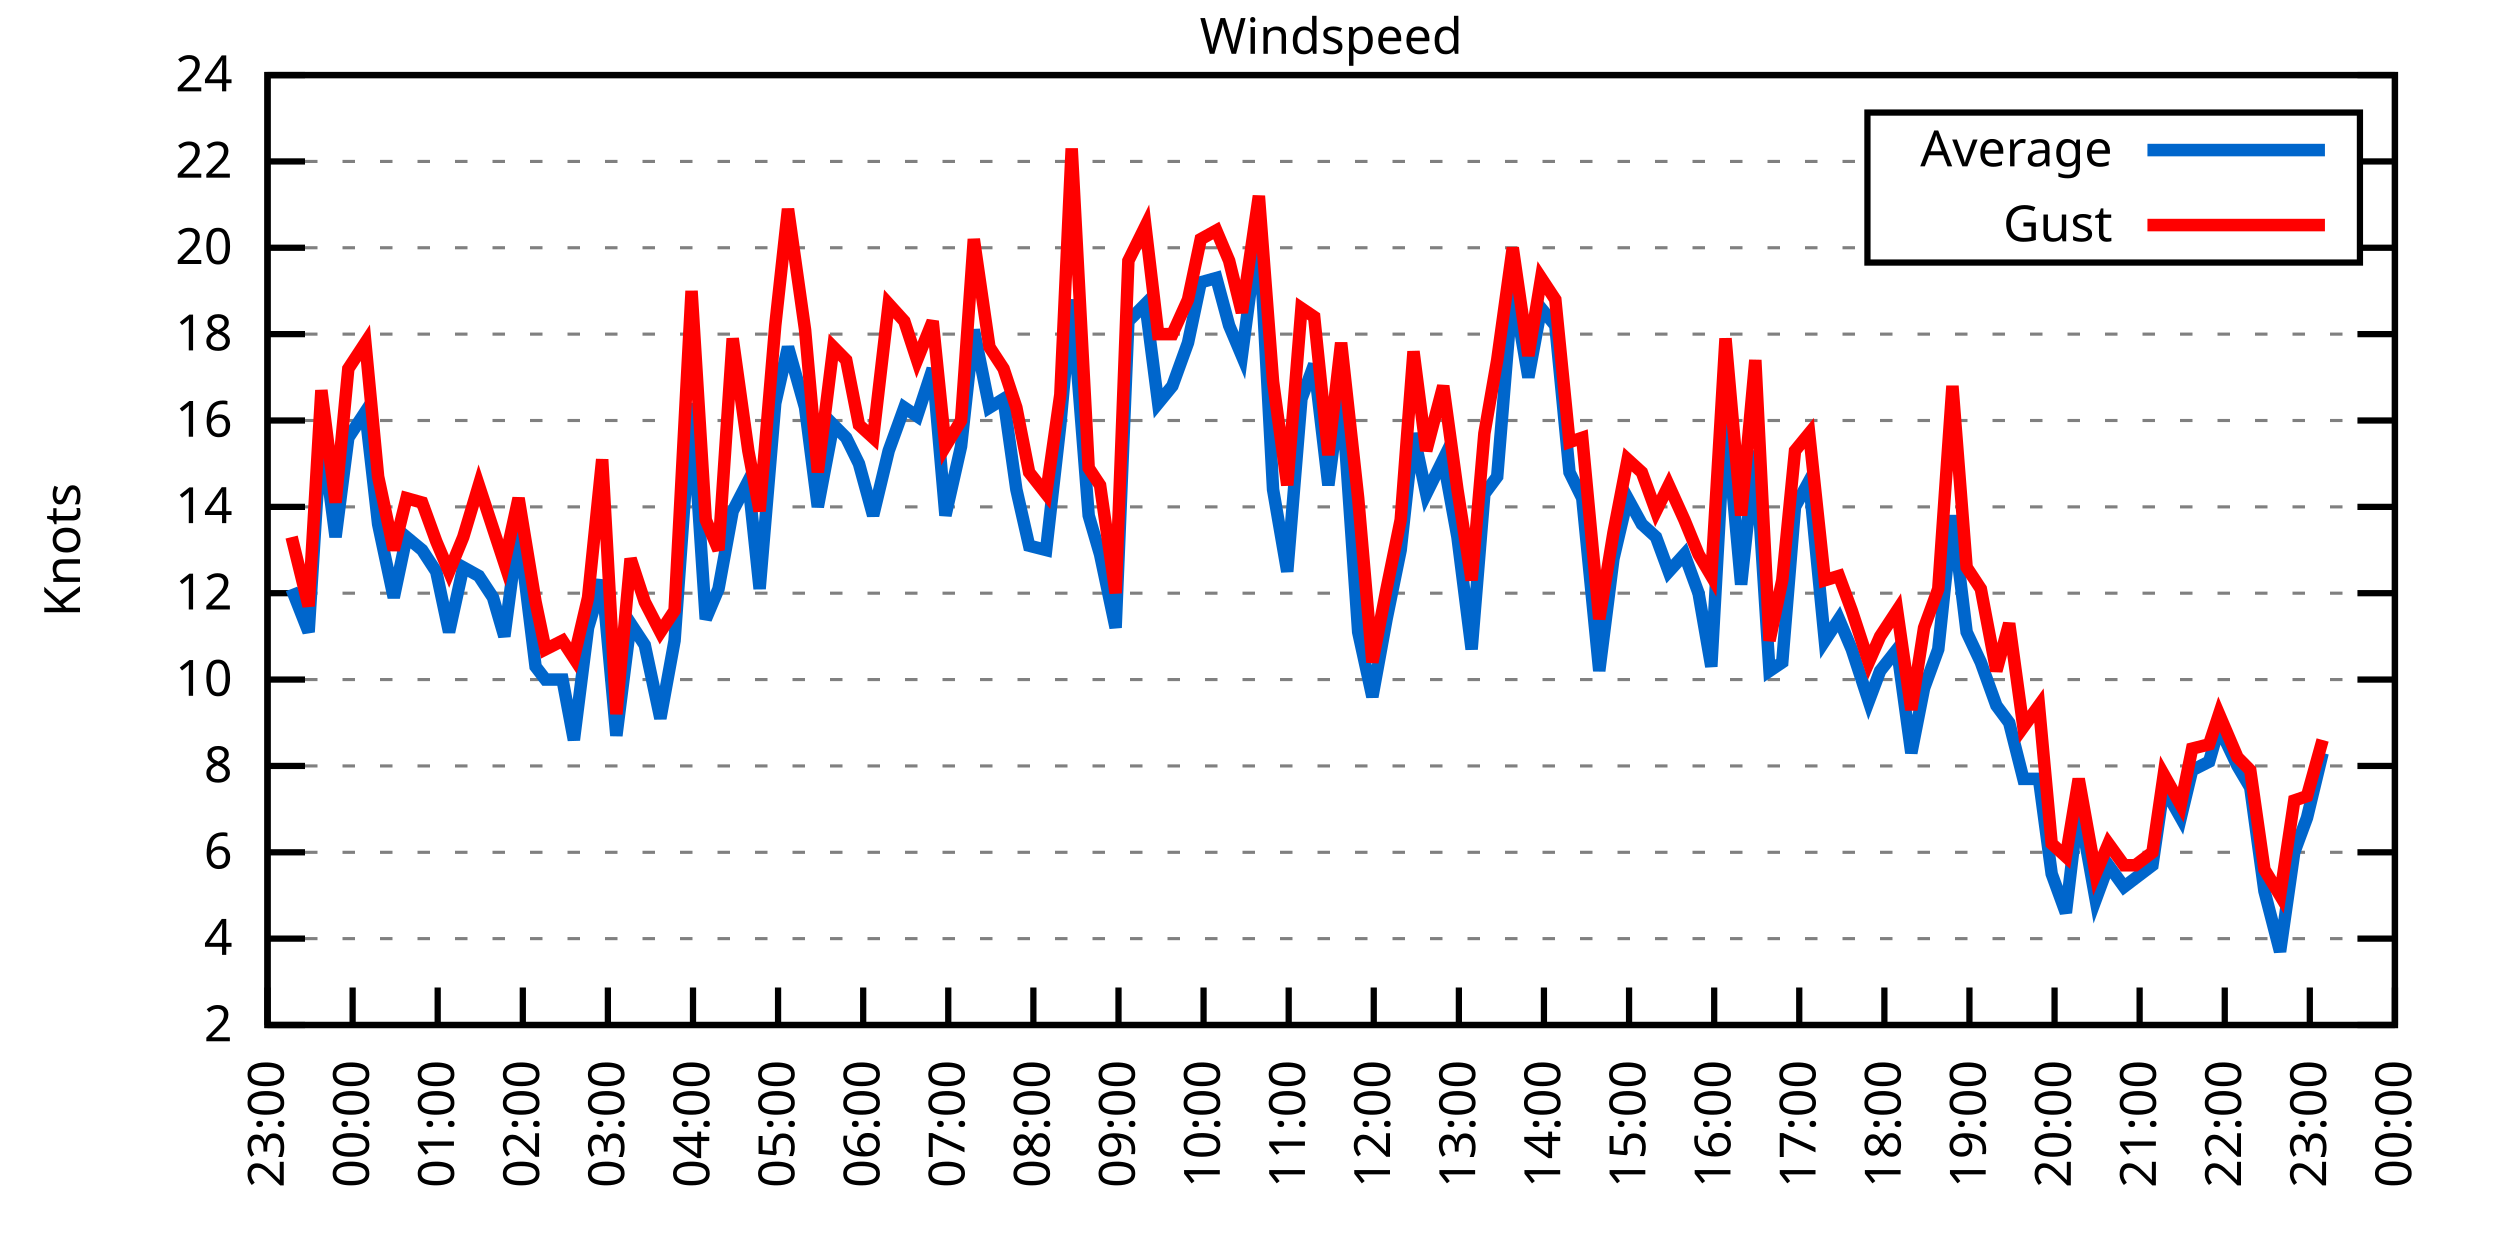
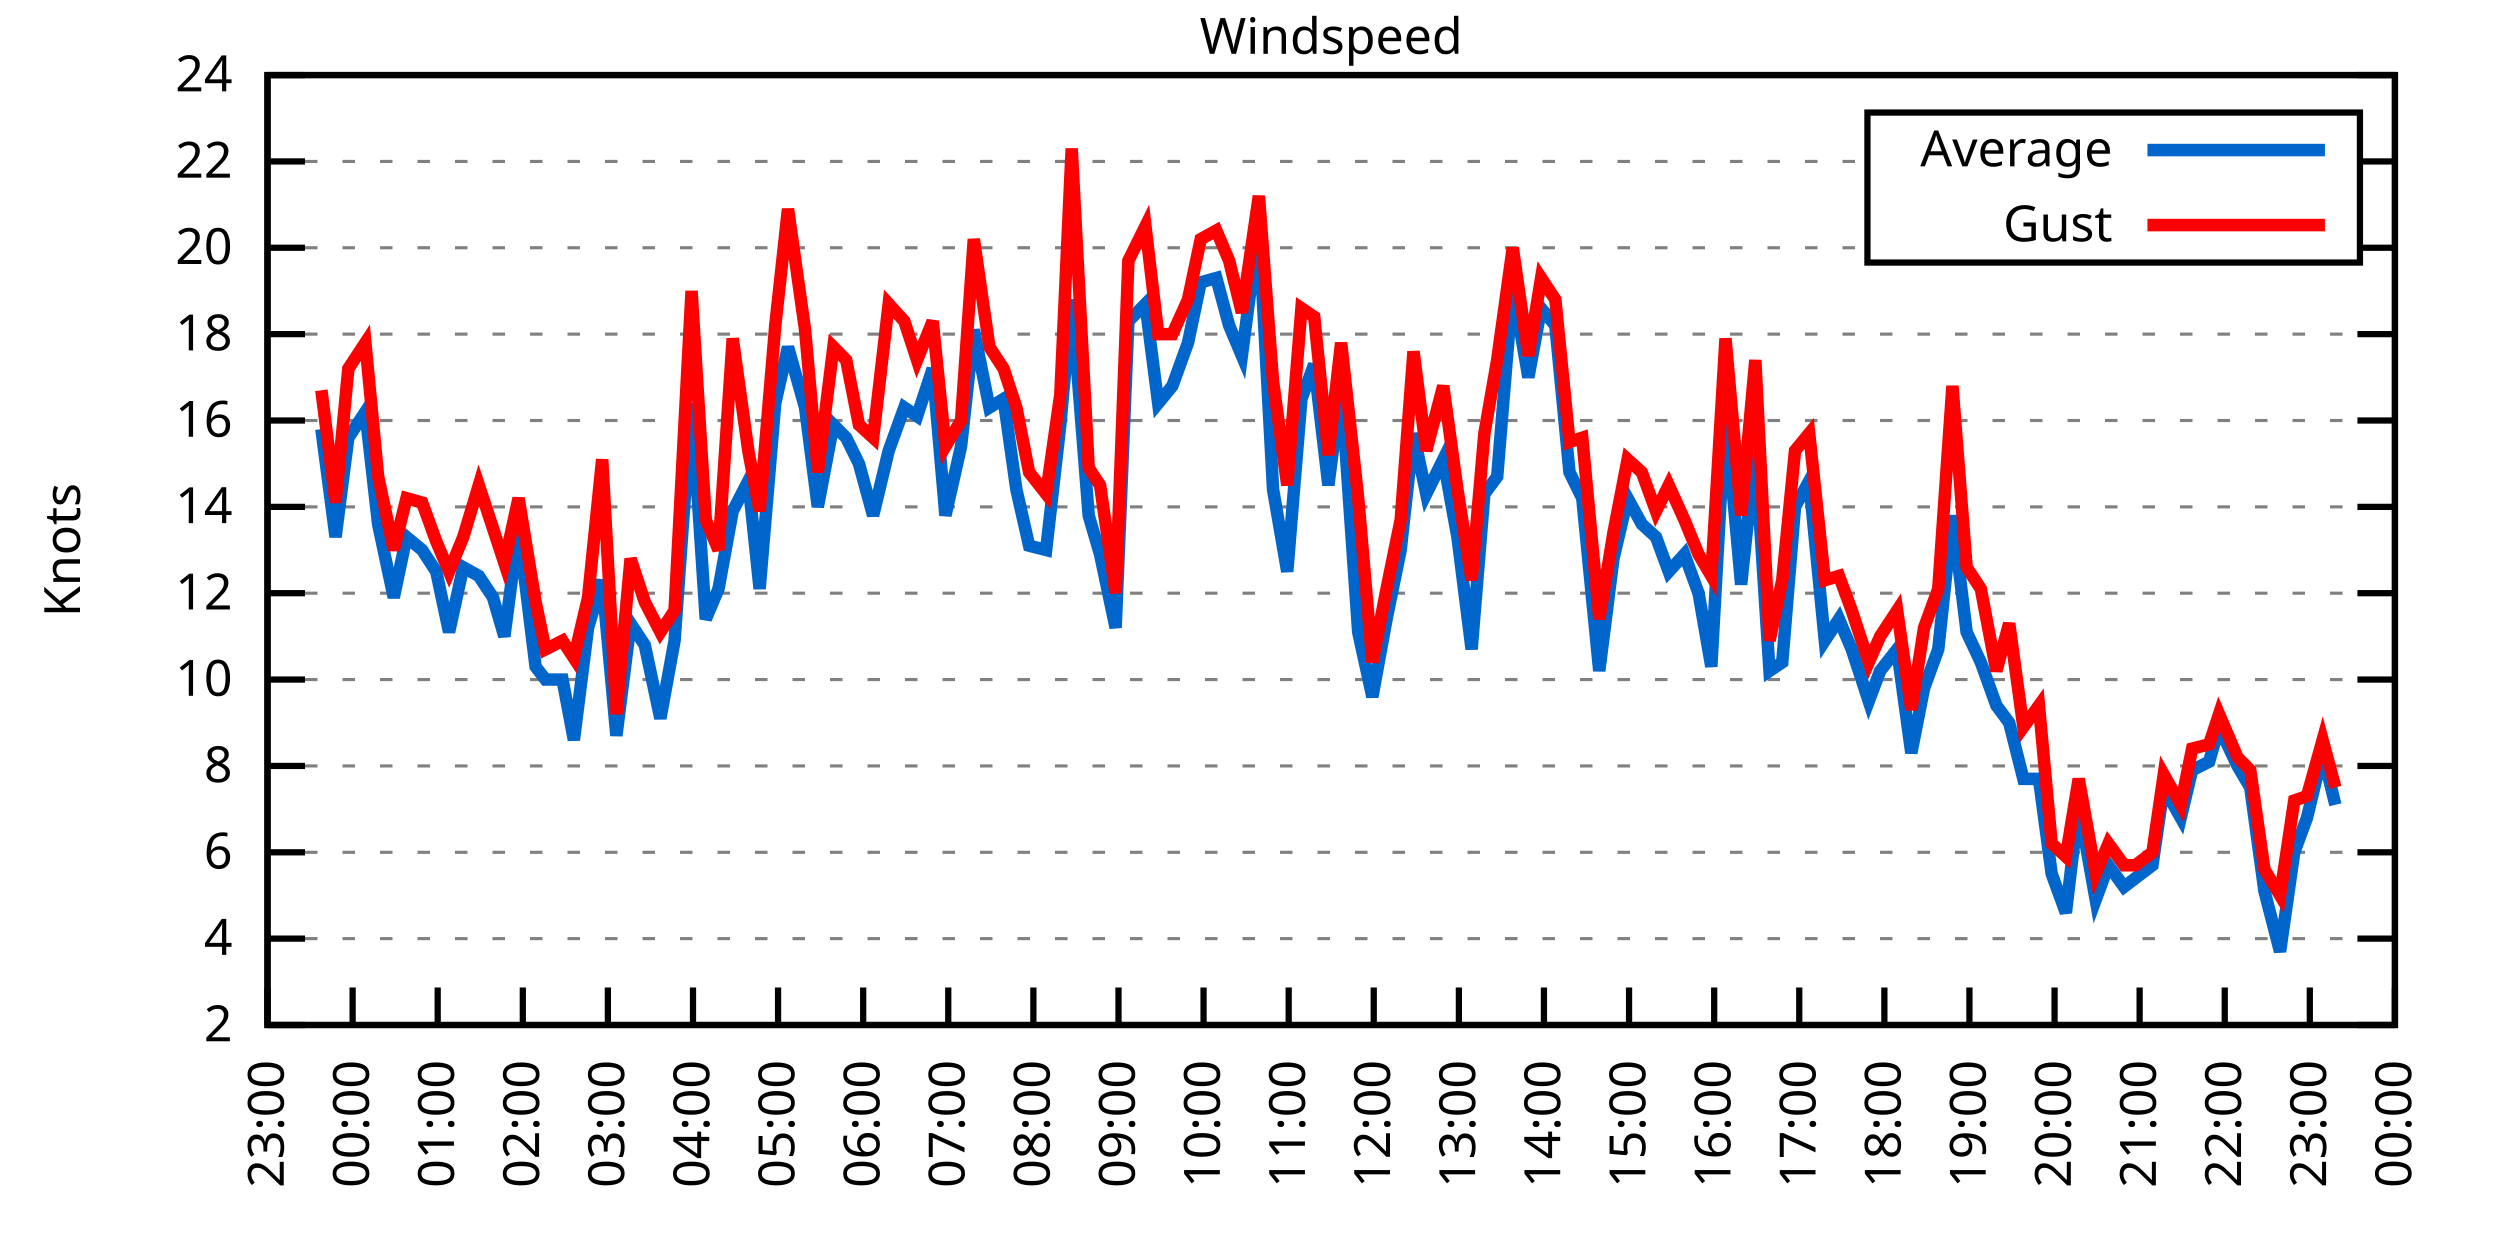
<svg xmlns="http://www.w3.org/2000/svg" xmlns:xlink="http://www.w3.org/1999/xlink" width="400" height="200" viewBox="0 0 400 200">
  <g id="gnuplot_canvas">
    <rect x="0" y="0" width="400" height="200" fill="none" />
    <defs>
      <circle id="gpDot" r="0.5" stroke-width="0.5" stroke="currentColor" />
      <path id="gpPt0" stroke-width="0.333" stroke="currentColor" d="M-1,0 h2 M0,-1 v2" />
      <path id="gpPt1" stroke-width="0.333" stroke="currentColor" d="M-1,-1 L1,1 M1,-1 L-1,1" />
      <path id="gpPt2" stroke-width="0.333" stroke="currentColor" d="M-1,0 L1,0 M0,-1 L0,1 M-1,-1 L1,1 M-1,1 L1,-1" />
      <rect id="gpPt3" stroke-width="0.333" stroke="currentColor" x="-1" y="-1" width="2" height="2" />
      <rect id="gpPt4" stroke-width="0.333" stroke="currentColor" fill="currentColor" x="-1" y="-1" width="2" height="2" />
      <circle id="gpPt5" stroke-width="0.333" stroke="currentColor" cx="0" cy="0" r="1" />
      <use xlink:href="#gpPt5" id="gpPt6" fill="currentColor" stroke="none" />
      <path id="gpPt7" stroke-width="0.333" stroke="currentColor" d="M0,-1.33 L-1.33,0.67 L1.33,0.67 z" />
      <use xlink:href="#gpPt7" id="gpPt8" fill="currentColor" stroke="none" />
      <use xlink:href="#gpPt7" id="gpPt9" stroke="currentColor" transform="rotate(180)" />
      <use xlink:href="#gpPt9" id="gpPt10" fill="currentColor" stroke="none" />
      <use xlink:href="#gpPt3" id="gpPt11" stroke="currentColor" transform="rotate(45)" />
      <use xlink:href="#gpPt11" id="gpPt12" fill="currentColor" stroke="none" />
      <path id="gpPt13" stroke-width="0.333" stroke="currentColor" d="M0,1.330 L1.265,0.411 L0.782,-1.067 L-0.782,-1.076 L-1.265,0.411 z" />
      <use xlink:href="#gpPt13" id="gpPt14" fill="currentColor" stroke="none" />
      <filter id="textbox" filterUnits="objectBoundingBox" x="0" y="0" height="1" width="1">
        <feFlood flood-color="white" flood-opacity="1" result="bgnd" />
        <feComposite in="SourceGraphic" in2="bgnd" operator="atop" />
      </filter>
      <filter id="greybox" filterUnits="objectBoundingBox" x="0" y="0" height="1" width="1">
        <feFlood flood-color="lightgrey" flood-opacity="1" result="grey" />
        <feComposite in="SourceGraphic" in2="grey" operator="atop" />
      </filter>
    </defs>
    <g fill="none" color="white" stroke="currentColor" stroke-width="1.00" stroke-linecap="butt" stroke-linejoin="miter">
</g>
    <g fill="none" color="black" stroke="currentColor" stroke-width="1.00" stroke-linecap="butt" stroke-linejoin="miter">
      <g stroke="none" shape-rendering="crispEdges">
        <polygon fill="rgb(255, 255, 255)" points="42.80,164.00 383.18,164.00 383.18,12.02 42.80,12.02 " />
      </g>
    </g>
    <g fill="none" color="black" stroke="currentColor" stroke-width="1.00" stroke-linecap="butt" stroke-linejoin="miter">
</g>
    <g fill="none" color="black" stroke="black" stroke-width="0.50" stroke-linecap="butt" stroke-linejoin="miter">
</g>
    <g fill="none" color="gray" stroke="currentColor" stroke-width="0.50" stroke-linecap="butt" stroke-linejoin="miter">
      <path stroke="gray" stroke-dasharray="2,4" class="gridline" d="M42.80,164.00 L383.19,164.00  " />
    </g>
    <g fill="none" color="gray" stroke="gray" stroke-width="1.00" stroke-linecap="butt" stroke-linejoin="miter">
</g>
    <g fill="none" color="black" stroke="currentColor" stroke-width="1.00" stroke-linecap="butt" stroke-linejoin="miter">
      <path stroke="black" d="M42.80,164.00 L48.80,164.00 M383.19,164.00 L377.19,164.00  " />
      <g transform="translate(37.20,166.60)" stroke="none" fill="black" font-family="Sans" font-size="8.00" text-anchor="end">
        <text>
          <tspan font-family="Sans"> 2</tspan>
        </text>
      </g>
    </g>
    <g fill="none" color="black" stroke="currentColor" stroke-width="1.00" stroke-linecap="butt" stroke-linejoin="miter">
</g>
    <g fill="none" color="black" stroke="black" stroke-width="0.50" stroke-linecap="butt" stroke-linejoin="miter">
</g>
    <g fill="none" color="gray" stroke="currentColor" stroke-width="0.50" stroke-linecap="butt" stroke-linejoin="miter">
      <path stroke="gray" stroke-dasharray="2,4" class="gridline" d="M42.80,150.18 L383.19,150.18  " />
    </g>
    <g fill="none" color="gray" stroke="gray" stroke-width="1.00" stroke-linecap="butt" stroke-linejoin="miter">
</g>
    <g fill="none" color="black" stroke="currentColor" stroke-width="1.00" stroke-linecap="butt" stroke-linejoin="miter">
      <path stroke="black" d="M42.80,150.18 L48.80,150.18 M383.19,150.18 L377.19,150.18  " />
      <g transform="translate(37.20,152.78)" stroke="none" fill="black" font-family="Sans" font-size="8.00" text-anchor="end">
        <text>
          <tspan font-family="Sans"> 4</tspan>
        </text>
      </g>
    </g>
    <g fill="none" color="black" stroke="currentColor" stroke-width="1.00" stroke-linecap="butt" stroke-linejoin="miter">
</g>
    <g fill="none" color="black" stroke="black" stroke-width="0.50" stroke-linecap="butt" stroke-linejoin="miter">
</g>
    <g fill="none" color="gray" stroke="currentColor" stroke-width="0.50" stroke-linecap="butt" stroke-linejoin="miter">
      <path stroke="gray" stroke-dasharray="2,4" class="gridline" d="M42.80,136.37 L383.19,136.37  " />
    </g>
    <g fill="none" color="gray" stroke="gray" stroke-width="1.00" stroke-linecap="butt" stroke-linejoin="miter">
</g>
    <g fill="none" color="black" stroke="currentColor" stroke-width="1.00" stroke-linecap="butt" stroke-linejoin="miter">
      <path stroke="black" d="M42.80,136.37 L48.80,136.37 M383.19,136.37 L377.19,136.37  " />
      <g transform="translate(37.20,138.97)" stroke="none" fill="black" font-family="Sans" font-size="8.00" text-anchor="end">
        <text>
          <tspan font-family="Sans"> 6</tspan>
        </text>
      </g>
    </g>
    <g fill="none" color="black" stroke="currentColor" stroke-width="1.00" stroke-linecap="butt" stroke-linejoin="miter">
</g>
    <g fill="none" color="black" stroke="black" stroke-width="0.50" stroke-linecap="butt" stroke-linejoin="miter">
</g>
    <g fill="none" color="gray" stroke="currentColor" stroke-width="0.50" stroke-linecap="butt" stroke-linejoin="miter">
      <path stroke="gray" stroke-dasharray="2,4" class="gridline" d="M42.80,122.55 L383.19,122.55  " />
    </g>
    <g fill="none" color="gray" stroke="gray" stroke-width="1.00" stroke-linecap="butt" stroke-linejoin="miter">
</g>
    <g fill="none" color="black" stroke="currentColor" stroke-width="1.00" stroke-linecap="butt" stroke-linejoin="miter">
      <path stroke="black" d="M42.80,122.55 L48.80,122.55 M383.19,122.55 L377.19,122.55  " />
      <g transform="translate(37.20,125.15)" stroke="none" fill="black" font-family="Sans" font-size="8.00" text-anchor="end">
        <text>
          <tspan font-family="Sans"> 8</tspan>
        </text>
      </g>
    </g>
    <g fill="none" color="black" stroke="currentColor" stroke-width="1.00" stroke-linecap="butt" stroke-linejoin="miter">
</g>
    <g fill="none" color="black" stroke="black" stroke-width="0.50" stroke-linecap="butt" stroke-linejoin="miter">
</g>
    <g fill="none" color="gray" stroke="currentColor" stroke-width="0.50" stroke-linecap="butt" stroke-linejoin="miter">
      <path stroke="gray" stroke-dasharray="2,4" class="gridline" d="M42.80,108.73 L383.19,108.73  " />
    </g>
    <g fill="none" color="gray" stroke="gray" stroke-width="1.00" stroke-linecap="butt" stroke-linejoin="miter">
</g>
    <g fill="none" color="black" stroke="currentColor" stroke-width="1.00" stroke-linecap="butt" stroke-linejoin="miter">
      <path stroke="black" d="M42.80,108.73 L48.80,108.73 M383.19,108.73 L377.19,108.73  " />
      <g transform="translate(37.20,111.33)" stroke="none" fill="black" font-family="Sans" font-size="8.00" text-anchor="end">
        <text>
          <tspan font-family="Sans"> 10</tspan>
        </text>
      </g>
    </g>
    <g fill="none" color="black" stroke="currentColor" stroke-width="1.00" stroke-linecap="butt" stroke-linejoin="miter">
</g>
    <g fill="none" color="black" stroke="black" stroke-width="0.50" stroke-linecap="butt" stroke-linejoin="miter">
</g>
    <g fill="none" color="gray" stroke="currentColor" stroke-width="0.50" stroke-linecap="butt" stroke-linejoin="miter">
      <path stroke="gray" stroke-dasharray="2,4" class="gridline" d="M42.80,94.91 L383.19,94.91  " />
    </g>
    <g fill="none" color="gray" stroke="gray" stroke-width="1.00" stroke-linecap="butt" stroke-linejoin="miter">
</g>
    <g fill="none" color="black" stroke="currentColor" stroke-width="1.00" stroke-linecap="butt" stroke-linejoin="miter">
      <path stroke="black" d="M42.80,94.91 L48.80,94.91 M383.19,94.91 L377.19,94.91  " />
      <g transform="translate(37.20,97.51)" stroke="none" fill="black" font-family="Sans" font-size="8.00" text-anchor="end">
        <text>
          <tspan font-family="Sans"> 12</tspan>
        </text>
      </g>
    </g>
    <g fill="none" color="black" stroke="currentColor" stroke-width="1.00" stroke-linecap="butt" stroke-linejoin="miter">
</g>
    <g fill="none" color="black" stroke="black" stroke-width="0.50" stroke-linecap="butt" stroke-linejoin="miter">
</g>
    <g fill="none" color="gray" stroke="currentColor" stroke-width="0.50" stroke-linecap="butt" stroke-linejoin="miter">
      <path stroke="gray" stroke-dasharray="2,4" class="gridline" d="M42.80,81.10 L383.19,81.10  " />
    </g>
    <g fill="none" color="gray" stroke="gray" stroke-width="1.00" stroke-linecap="butt" stroke-linejoin="miter">
</g>
    <g fill="none" color="black" stroke="currentColor" stroke-width="1.00" stroke-linecap="butt" stroke-linejoin="miter">
      <path stroke="black" d="M42.80,81.10 L48.80,81.10 M383.19,81.10 L377.19,81.10  " />
      <g transform="translate(37.20,83.70)" stroke="none" fill="black" font-family="Sans" font-size="8.00" text-anchor="end">
        <text>
          <tspan font-family="Sans"> 14</tspan>
        </text>
      </g>
    </g>
    <g fill="none" color="black" stroke="currentColor" stroke-width="1.00" stroke-linecap="butt" stroke-linejoin="miter">
</g>
    <g fill="none" color="black" stroke="black" stroke-width="0.50" stroke-linecap="butt" stroke-linejoin="miter">
</g>
    <g fill="none" color="gray" stroke="currentColor" stroke-width="0.50" stroke-linecap="butt" stroke-linejoin="miter">
      <path stroke="gray" stroke-dasharray="2,4" class="gridline" d="M42.80,67.28 L383.19,67.28  " />
    </g>
    <g fill="none" color="gray" stroke="gray" stroke-width="1.00" stroke-linecap="butt" stroke-linejoin="miter">
</g>
    <g fill="none" color="black" stroke="currentColor" stroke-width="1.00" stroke-linecap="butt" stroke-linejoin="miter">
      <path stroke="black" d="M42.80,67.28 L48.80,67.28 M383.19,67.28 L377.19,67.28  " />
      <g transform="translate(37.20,69.88)" stroke="none" fill="black" font-family="Sans" font-size="8.00" text-anchor="end">
        <text>
          <tspan font-family="Sans"> 16</tspan>
        </text>
      </g>
    </g>
    <g fill="none" color="black" stroke="currentColor" stroke-width="1.00" stroke-linecap="butt" stroke-linejoin="miter">
</g>
    <g fill="none" color="black" stroke="black" stroke-width="0.50" stroke-linecap="butt" stroke-linejoin="miter">
</g>
    <g fill="none" color="gray" stroke="currentColor" stroke-width="0.50" stroke-linecap="butt" stroke-linejoin="miter">
      <path stroke="gray" stroke-dasharray="2,4" class="gridline" d="M42.80,53.46 L383.19,53.46  " />
    </g>
    <g fill="none" color="gray" stroke="gray" stroke-width="1.00" stroke-linecap="butt" stroke-linejoin="miter">
</g>
    <g fill="none" color="black" stroke="currentColor" stroke-width="1.00" stroke-linecap="butt" stroke-linejoin="miter">
      <path stroke="black" d="M42.80,53.46 L48.80,53.46 M383.19,53.46 L377.19,53.46  " />
      <g transform="translate(37.20,56.06)" stroke="none" fill="black" font-family="Sans" font-size="8.00" text-anchor="end">
        <text>
          <tspan font-family="Sans"> 18</tspan>
        </text>
      </g>
    </g>
    <g fill="none" color="black" stroke="currentColor" stroke-width="1.00" stroke-linecap="butt" stroke-linejoin="miter">
</g>
    <g fill="none" color="black" stroke="black" stroke-width="0.50" stroke-linecap="butt" stroke-linejoin="miter">
</g>
    <g fill="none" color="gray" stroke="currentColor" stroke-width="0.50" stroke-linecap="butt" stroke-linejoin="miter">
      <path stroke="gray" stroke-dasharray="2,4" class="gridline" d="M42.80,39.64 L298.79,39.64 M377.59,39.64 L383.19,39.64  " />
    </g>
    <g fill="none" color="gray" stroke="gray" stroke-width="1.00" stroke-linecap="butt" stroke-linejoin="miter">
</g>
    <g fill="none" color="black" stroke="currentColor" stroke-width="1.00" stroke-linecap="butt" stroke-linejoin="miter">
      <path stroke="black" d="M42.80,39.64 L48.80,39.64 M383.19,39.64 L377.19,39.64  " />
      <g transform="translate(37.20,42.24)" stroke="none" fill="black" font-family="Sans" font-size="8.00" text-anchor="end">
        <text>
          <tspan font-family="Sans"> 20</tspan>
        </text>
      </g>
    </g>
    <g fill="none" color="black" stroke="currentColor" stroke-width="1.00" stroke-linecap="butt" stroke-linejoin="miter">
</g>
    <g fill="none" color="black" stroke="black" stroke-width="0.50" stroke-linecap="butt" stroke-linejoin="miter">
</g>
    <g fill="none" color="gray" stroke="currentColor" stroke-width="0.50" stroke-linecap="butt" stroke-linejoin="miter">
      <path stroke="gray" stroke-dasharray="2,4" class="gridline" d="M42.80,25.83 L298.79,25.83 M377.59,25.83 L383.19,25.83  " />
    </g>
    <g fill="none" color="gray" stroke="gray" stroke-width="1.00" stroke-linecap="butt" stroke-linejoin="miter">
</g>
    <g fill="none" color="black" stroke="currentColor" stroke-width="1.00" stroke-linecap="butt" stroke-linejoin="miter">
      <path stroke="black" d="M42.80,25.83 L48.80,25.83 M383.19,25.83 L377.19,25.83  " />
      <g transform="translate(37.20,28.43)" stroke="none" fill="black" font-family="Sans" font-size="8.00" text-anchor="end">
        <text>
          <tspan font-family="Sans"> 22</tspan>
        </text>
      </g>
    </g>
    <g fill="none" color="black" stroke="currentColor" stroke-width="1.00" stroke-linecap="butt" stroke-linejoin="miter">
</g>
    <g fill="none" color="black" stroke="black" stroke-width="0.50" stroke-linecap="butt" stroke-linejoin="miter">
</g>
    <g fill="none" color="gray" stroke="currentColor" stroke-width="0.50" stroke-linecap="butt" stroke-linejoin="miter">
      <path stroke="gray" stroke-dasharray="2,4" class="gridline" d="M42.80,12.01 L383.19,12.01  " />
    </g>
    <g fill="none" color="gray" stroke="gray" stroke-width="1.00" stroke-linecap="butt" stroke-linejoin="miter">
</g>
    <g fill="none" color="black" stroke="currentColor" stroke-width="1.00" stroke-linecap="butt" stroke-linejoin="miter">
      <path stroke="black" d="M42.80,12.01 L48.80,12.01 M383.19,12.01 L377.19,12.01  " />
      <g transform="translate(37.20,14.61)" stroke="none" fill="black" font-family="Sans" font-size="8.00" text-anchor="end">
        <text>
          <tspan font-family="Sans"> 24</tspan>
        </text>
      </g>
    </g>
    <g fill="none" color="black" stroke="currentColor" stroke-width="1.00" stroke-linecap="butt" stroke-linejoin="miter">
      <path stroke="black" d="M42.80,164.00 L42.80,158.00  " />
      <g transform="translate(45.40,169.60) rotate(270.00)" stroke="none" fill="black" font-family="Sans" font-size="8.00" text-anchor="end">
        <text>
          <tspan font-family="Sans">23:00</tspan>
        </text>
      </g>
    </g>
    <g fill="none" color="black" stroke="currentColor" stroke-width="1.00" stroke-linecap="butt" stroke-linejoin="miter">
      <path stroke="black" d="M56.42,164.00 L56.42,158.00  " />
      <g transform="translate(59.02,169.60) rotate(270.00)" stroke="none" fill="black" font-family="Sans" font-size="8.00" text-anchor="end">
        <text>
          <tspan font-family="Sans">00:00</tspan>
        </text>
      </g>
    </g>
    <g fill="none" color="black" stroke="currentColor" stroke-width="1.00" stroke-linecap="butt" stroke-linejoin="miter">
      <path stroke="black" d="M70.03,164.00 L70.03,158.00  " />
      <g transform="translate(72.63,169.60) rotate(270.00)" stroke="none" fill="black" font-family="Sans" font-size="8.00" text-anchor="end">
        <text>
          <tspan font-family="Sans">01:00</tspan>
        </text>
      </g>
    </g>
    <g fill="none" color="black" stroke="currentColor" stroke-width="1.00" stroke-linecap="butt" stroke-linejoin="miter">
      <path stroke="black" d="M83.65,164.00 L83.65,158.00  " />
      <g transform="translate(86.25,169.60) rotate(270.00)" stroke="none" fill="black" font-family="Sans" font-size="8.00" text-anchor="end">
        <text>
          <tspan font-family="Sans">02:00</tspan>
        </text>
      </g>
    </g>
    <g fill="none" color="black" stroke="currentColor" stroke-width="1.00" stroke-linecap="butt" stroke-linejoin="miter">
      <path stroke="black" d="M97.26,164.00 L97.26,158.00  " />
      <g transform="translate(99.86,169.60) rotate(270.00)" stroke="none" fill="black" font-family="Sans" font-size="8.00" text-anchor="end">
        <text>
          <tspan font-family="Sans">03:00</tspan>
        </text>
      </g>
    </g>
    <g fill="none" color="black" stroke="currentColor" stroke-width="1.00" stroke-linecap="butt" stroke-linejoin="miter">
      <path stroke="black" d="M110.88,164.00 L110.88,158.00  " />
      <g transform="translate(113.48,169.60) rotate(270.00)" stroke="none" fill="black" font-family="Sans" font-size="8.00" text-anchor="end">
        <text>
          <tspan font-family="Sans">04:00</tspan>
        </text>
      </g>
    </g>
    <g fill="none" color="black" stroke="currentColor" stroke-width="1.00" stroke-linecap="butt" stroke-linejoin="miter">
      <path stroke="black" d="M124.49,164.00 L124.49,158.00  " />
      <g transform="translate(127.09,169.60) rotate(270.00)" stroke="none" fill="black" font-family="Sans" font-size="8.00" text-anchor="end">
        <text>
          <tspan font-family="Sans">05:00</tspan>
        </text>
      </g>
    </g>
    <g fill="none" color="black" stroke="currentColor" stroke-width="1.00" stroke-linecap="butt" stroke-linejoin="miter">
      <path stroke="black" d="M138.11,164.00 L138.11,158.00  " />
      <g transform="translate(140.71,169.60) rotate(270.00)" stroke="none" fill="black" font-family="Sans" font-size="8.00" text-anchor="end">
        <text>
          <tspan font-family="Sans">06:00</tspan>
        </text>
      </g>
    </g>
    <g fill="none" color="black" stroke="currentColor" stroke-width="1.00" stroke-linecap="butt" stroke-linejoin="miter">
      <path stroke="black" d="M151.72,164.00 L151.72,158.00  " />
      <g transform="translate(154.32,169.60) rotate(270.00)" stroke="none" fill="black" font-family="Sans" font-size="8.00" text-anchor="end">
        <text>
          <tspan font-family="Sans">07:00</tspan>
        </text>
      </g>
    </g>
    <g fill="none" color="black" stroke="currentColor" stroke-width="1.00" stroke-linecap="butt" stroke-linejoin="miter">
      <path stroke="black" d="M165.34,164.00 L165.34,158.00  " />
      <g transform="translate(167.94,169.60) rotate(270.00)" stroke="none" fill="black" font-family="Sans" font-size="8.00" text-anchor="end">
        <text>
          <tspan font-family="Sans">08:00</tspan>
        </text>
      </g>
    </g>
    <g fill="none" color="black" stroke="currentColor" stroke-width="1.00" stroke-linecap="butt" stroke-linejoin="miter">
      <path stroke="black" d="M178.96,164.00 L178.96,158.00  " />
      <g transform="translate(181.56,169.60) rotate(270.00)" stroke="none" fill="black" font-family="Sans" font-size="8.00" text-anchor="end">
        <text>
          <tspan font-family="Sans">09:00</tspan>
        </text>
      </g>
    </g>
    <g fill="none" color="black" stroke="currentColor" stroke-width="1.00" stroke-linecap="butt" stroke-linejoin="miter">
      <path stroke="black" d="M192.57,164.00 L192.57,158.00  " />
      <g transform="translate(195.17,169.60) rotate(270.00)" stroke="none" fill="black" font-family="Sans" font-size="8.00" text-anchor="end">
        <text>
          <tspan font-family="Sans">10:00</tspan>
        </text>
      </g>
    </g>
    <g fill="none" color="black" stroke="currentColor" stroke-width="1.00" stroke-linecap="butt" stroke-linejoin="miter">
      <path stroke="black" d="M206.19,164.00 L206.19,158.00  " />
      <g transform="translate(208.79,169.60) rotate(270.00)" stroke="none" fill="black" font-family="Sans" font-size="8.00" text-anchor="end">
        <text>
          <tspan font-family="Sans">11:00</tspan>
        </text>
      </g>
    </g>
    <g fill="none" color="black" stroke="currentColor" stroke-width="1.00" stroke-linecap="butt" stroke-linejoin="miter">
      <path stroke="black" d="M219.80,164.00 L219.80,158.00  " />
      <g transform="translate(222.40,169.60) rotate(270.00)" stroke="none" fill="black" font-family="Sans" font-size="8.00" text-anchor="end">
        <text>
          <tspan font-family="Sans">12:00</tspan>
        </text>
      </g>
    </g>
    <g fill="none" color="black" stroke="currentColor" stroke-width="1.00" stroke-linecap="butt" stroke-linejoin="miter">
      <path stroke="black" d="M233.42,164.00 L233.42,158.00  " />
      <g transform="translate(236.02,169.60) rotate(270.00)" stroke="none" fill="black" font-family="Sans" font-size="8.00" text-anchor="end">
        <text>
          <tspan font-family="Sans">13:00</tspan>
        </text>
      </g>
    </g>
    <g fill="none" color="black" stroke="currentColor" stroke-width="1.00" stroke-linecap="butt" stroke-linejoin="miter">
      <path stroke="black" d="M247.03,164.00 L247.03,158.00  " />
      <g transform="translate(249.63,169.60) rotate(270.00)" stroke="none" fill="black" font-family="Sans" font-size="8.00" text-anchor="end">
        <text>
          <tspan font-family="Sans">14:00</tspan>
        </text>
      </g>
    </g>
    <g fill="none" color="black" stroke="currentColor" stroke-width="1.00" stroke-linecap="butt" stroke-linejoin="miter">
      <path stroke="black" d="M260.65,164.00 L260.65,158.00  " />
      <g transform="translate(263.25,169.60) rotate(270.00)" stroke="none" fill="black" font-family="Sans" font-size="8.00" text-anchor="end">
        <text>
          <tspan font-family="Sans">15:00</tspan>
        </text>
      </g>
    </g>
    <g fill="none" color="black" stroke="currentColor" stroke-width="1.00" stroke-linecap="butt" stroke-linejoin="miter">
      <path stroke="black" d="M274.27,164.00 L274.27,158.00  " />
      <g transform="translate(276.87,169.60) rotate(270.00)" stroke="none" fill="black" font-family="Sans" font-size="8.00" text-anchor="end">
        <text>
          <tspan font-family="Sans">16:00</tspan>
        </text>
      </g>
    </g>
    <g fill="none" color="black" stroke="currentColor" stroke-width="1.00" stroke-linecap="butt" stroke-linejoin="miter">
      <path stroke="black" d="M287.88,164.00 L287.88,158.00  " />
      <g transform="translate(290.48,169.60) rotate(270.00)" stroke="none" fill="black" font-family="Sans" font-size="8.00" text-anchor="end">
        <text>
          <tspan font-family="Sans">17:00</tspan>
        </text>
      </g>
    </g>
    <g fill="none" color="black" stroke="currentColor" stroke-width="1.00" stroke-linecap="butt" stroke-linejoin="miter">
      <path stroke="black" d="M301.50,164.00 L301.50,158.00  " />
      <g transform="translate(304.10,169.60) rotate(270.00)" stroke="none" fill="black" font-family="Sans" font-size="8.00" text-anchor="end">
        <text>
          <tspan font-family="Sans">18:00</tspan>
        </text>
      </g>
    </g>
    <g fill="none" color="black" stroke="currentColor" stroke-width="1.00" stroke-linecap="butt" stroke-linejoin="miter">
      <path stroke="black" d="M315.11,164.00 L315.11,158.00  " />
      <g transform="translate(317.71,169.60) rotate(270.00)" stroke="none" fill="black" font-family="Sans" font-size="8.00" text-anchor="end">
        <text>
          <tspan font-family="Sans">19:00</tspan>
        </text>
      </g>
    </g>
    <g fill="none" color="black" stroke="currentColor" stroke-width="1.00" stroke-linecap="butt" stroke-linejoin="miter">
      <path stroke="black" d="M328.73,164.00 L328.73,158.00  " />
      <g transform="translate(331.33,169.60) rotate(270.00)" stroke="none" fill="black" font-family="Sans" font-size="8.00" text-anchor="end">
        <text>
          <tspan font-family="Sans">20:00</tspan>
        </text>
      </g>
    </g>
    <g fill="none" color="black" stroke="currentColor" stroke-width="1.00" stroke-linecap="butt" stroke-linejoin="miter">
      <path stroke="black" d="M342.34,164.00 L342.34,158.00  " />
      <g transform="translate(344.94,169.60) rotate(270.00)" stroke="none" fill="black" font-family="Sans" font-size="8.00" text-anchor="end">
        <text>
          <tspan font-family="Sans">21:00</tspan>
        </text>
      </g>
    </g>
    <g fill="none" color="black" stroke="currentColor" stroke-width="1.00" stroke-linecap="butt" stroke-linejoin="miter">
      <path stroke="black" d="M355.96,164.00 L355.96,158.00  " />
      <g transform="translate(358.56,169.60) rotate(270.00)" stroke="none" fill="black" font-family="Sans" font-size="8.00" text-anchor="end">
        <text>
          <tspan font-family="Sans">22:00</tspan>
        </text>
      </g>
    </g>
    <g fill="none" color="black" stroke="currentColor" stroke-width="1.00" stroke-linecap="butt" stroke-linejoin="miter">
      <path stroke="black" d="M369.57,164.00 L369.57,158.00  " />
      <g transform="translate(372.17,169.60) rotate(270.00)" stroke="none" fill="black" font-family="Sans" font-size="8.00" text-anchor="end">
        <text>
          <tspan font-family="Sans">23:00</tspan>
        </text>
      </g>
    </g>
    <g fill="none" color="black" stroke="currentColor" stroke-width="1.00" stroke-linecap="butt" stroke-linejoin="miter">
      <path stroke="black" d="M383.19,164.00 L383.19,158.00  " />
      <g transform="translate(385.79,169.60) rotate(270.00)" stroke="none" fill="black" font-family="Sans" font-size="8.00" text-anchor="end">
        <text>
          <tspan font-family="Sans">00:00</tspan>
        </text>
      </g>
    </g>
    <g fill="none" color="black" stroke="currentColor" stroke-width="1.00" stroke-linecap="butt" stroke-linejoin="miter">
</g>
    <g fill="none" color="black" stroke="currentColor" stroke-width="1.00" stroke-linecap="butt" stroke-linejoin="miter">
      <path stroke="black" d="M42.80,12.01 L42.80,164.00 L383.19,164.00 L383.19,12.01 L42.80,12.01 Z  " />
    </g>
    <g fill="none" color="black" stroke="currentColor" stroke-width="1.00" stroke-linecap="butt" stroke-linejoin="miter">
</g>
    <g fill="none" color="black" stroke="currentColor" stroke-width="1.00" stroke-linecap="butt" stroke-linejoin="miter">
      <path stroke="black" d="M298.79,42.01 L298.79,18.01 L377.59,18.01 L377.59,42.01 L298.79,42.01 Z  " />
    </g>
    <g id="Windspeed_plot_1">
      <g fill="none" color="white" stroke="black" stroke-width="2.00" stroke-linecap="butt" stroke-linejoin="miter">
</g>
      <g fill="none" color="black" stroke="currentColor" stroke-width="2.00" stroke-linecap="butt" stroke-linejoin="miter">
        <g transform="translate(337.99,26.61)" stroke="none" fill="black" font-family="Sans" font-size="8.00" text-anchor="end">
          <text>
            <tspan font-family="Sans">Average</tspan>
          </text>
        </g>
      </g>
      <g fill="none" color="black" stroke="currentColor" stroke-width="2.00" stroke-linecap="butt" stroke-linejoin="miter">
-         <path stroke="rgb(  0, 102, 204)" d="M343.59,24.01 L371.99,24.01 M46.66,94.22 L49.38,101.13 L51.42,68.66 L53.69,85.93 L55.73,70.04 L58.46,65.90   L60.50,83.86 L63.00,95.60 L65.04,85.93 L67.54,88.00 L69.80,91.46 L71.85,101.13 L74.12,90.77 L76.61,92.15   L78.88,95.60 L80.70,101.82 L82.97,84.55 L85.69,106.66 L87.28,108.73 L90.00,108.73 L91.82,118.40 L94.09,100.44   L96.35,92.84 L98.62,117.71 L100.89,99.75 L103.16,103.20 L105.66,114.95 L107.93,102.51 L110.65,64.52 L112.92,99.06   L114.96,94.22 L117.23,81.79 L119.73,76.95 L121.54,94.22 L124.04,64.52 L126.08,55.53 L128.81,65.21 L130.85,81.10   L133.34,67.97 L135.39,70.04 L137.43,74.19 L139.70,82.48 L142.19,72.12 L144.69,65.21 L146.73,66.59 L149.23,58.99   L151.27,82.48 L153.77,71.42 L155.81,52.77 L158.31,65.21 L160.57,63.82 L162.62,78.33 L164.66,87.31 L167.38,88.00   L169.65,67.97 L171.47,47.93 L174.19,82.48 L176.01,88.70 L178.50,100.44 L180.54,51.39 L183.27,48.63 L185.31,64.52   L187.58,61.75 L190.08,54.84 L192.12,45.17 L194.61,44.48 L196.66,52.08 L198.70,56.92 L201.42,36.19 L203.69,78.33   L205.96,91.46 L208.23,63.82 L210.27,58.30 L212.54,77.64 L214.58,61.75 L217.31,101.13 L219.58,111.49 L221.85,99.06   L224.11,88.00 L226.16,69.35 L228.20,79.02 L230.92,73.50 L233.19,85.93 L235.46,103.89 L237.50,79.02 L239.55,76.26   L242.04,45.86 L244.54,60.37 L246.58,49.32 L248.85,52.08 L251.12,75.57 L253.16,79.71 L255.88,107.35 L258.15,89.39   L260.42,79.71 L262.69,83.86 L264.96,85.93 L267.00,91.46 L269.50,88.70 L271.77,94.91 L273.81,106.66 L276.08,65.90   L278.58,93.53 L280.85,72.12 L283.12,107.35 L285.16,105.97 L287.20,81.10 L289.47,76.95 L291.97,102.51 L294.23,99.06   L296.28,103.89 L299.00,112.19 L300.82,107.35 L303.54,103.89 L305.81,120.48 L307.85,110.11 L310.12,103.89 L312.39,82.48   L314.66,101.13 L316.93,105.97 L319.42,112.88 L321.47,115.64 L323.74,124.62 L326.23,124.62 L328.27,139.82 L330.54,146.04   L332.59,128.77 L335.31,143.96 L337.35,138.44 L339.85,141.89 L341.66,140.51 L344.39,138.44 L346.20,126.00 L348.92,130.84   L350.74,123.24 L353.46,121.86 L355.05,116.33 L358.00,122.55 L360.04,126.00 L362.31,142.58 L364.81,152.26 L367.08,136.37   L369.12,130.84 L371.62,120.48  " />
+         <path stroke="rgb(  0, 102, 204)" d="M343.59,24.01 L371.99,24.01 M51.42,68.66 L53.69,85.93 L55.73,70.04 L58.46,65.90 L60.50,83.86 L63.00,95.60   L65.04,85.93 L67.54,88.00 L69.80,91.46 L71.85,101.13 L74.12,90.77 L76.61,92.15 L78.88,95.60 L80.70,101.82   L82.97,84.55 L85.69,106.66 L87.28,108.73 L90.00,108.73 L91.82,118.40 L94.09,100.44 L96.35,92.84 L98.62,117.71   L100.89,99.75 L103.16,103.20 L105.66,114.95 L107.93,102.51 L110.65,64.52 L112.92,99.06 L114.96,94.22 L117.23,81.79   L119.73,76.95 L121.54,94.22 L124.04,64.52 L126.08,55.53 L128.81,65.21 L130.85,81.10 L133.34,67.97 L135.39,70.04   L137.43,74.19 L139.70,82.48 L142.19,72.12 L144.69,65.21 L146.73,66.59 L149.23,58.99 L151.27,82.48 L153.77,71.42   L155.81,52.77 L158.31,65.21 L160.57,63.82 L162.62,78.33 L164.66,87.31 L167.38,88.00 L169.65,67.97 L171.47,47.93   L174.19,82.48 L176.01,88.70 L178.50,100.44 L180.54,51.39 L183.27,48.63 L185.31,64.52 L187.58,61.75 L190.08,54.84   L192.12,45.17 L194.61,44.48 L196.66,52.08 L198.70,56.92 L201.42,36.19 L203.69,78.33 L205.96,91.46 L208.23,63.82   L210.27,58.30 L212.54,77.64 L214.58,61.75 L217.31,101.13 L219.58,111.49 L221.85,99.06 L224.11,88.00 L226.16,69.35   L228.20,79.02 L230.92,73.50 L233.19,85.93 L235.46,103.89 L237.50,79.02 L239.55,76.26 L242.04,45.86 L244.54,60.37   L246.58,49.32 L248.85,52.08 L251.12,75.57 L253.16,79.71 L255.88,107.35 L258.15,89.39 L260.42,79.71 L262.69,83.86   L264.96,85.93 L267.00,91.46 L269.50,88.70 L271.77,94.91 L273.81,106.66 L276.08,65.90 L278.58,93.53 L280.85,72.12   L283.12,107.35 L285.16,105.97 L287.20,81.10 L289.47,76.95 L291.97,102.51 L294.23,99.06 L296.28,103.89 L299.00,112.19   L300.82,107.35 L303.54,103.89 L305.81,120.48 L307.85,110.11 L310.12,103.89 L312.39,82.48 L314.66,101.13 L316.93,105.97   L319.42,112.88 L321.47,115.64 L323.74,124.62 L326.23,124.62 L328.27,139.82 L330.54,146.04 L332.59,128.77 L335.31,143.96   L337.35,138.44 L339.85,141.89 L341.66,140.51 L344.39,138.44 L346.20,126.00 L348.92,130.84 L350.74,123.24 L353.46,121.86   L355.05,116.33 L358.00,122.55 L360.04,126.00 L362.31,142.58 L364.81,152.26 L367.08,136.37 L369.12,130.84 L371.62,120.48   L373.66,128.77  " />
      </g>
    </g>
    <g id="Windspeed_plot_2">
      <g fill="none" color="black" stroke="currentColor" stroke-width="2.00" stroke-linecap="butt" stroke-linejoin="miter">
        <g transform="translate(337.99,38.61)" stroke="none" fill="black" font-family="Sans" font-size="8.00" text-anchor="end">
          <text>
            <tspan font-family="Sans">Gust</tspan>
          </text>
        </g>
      </g>
      <g fill="none" color="black" stroke="currentColor" stroke-width="2.00" stroke-linecap="butt" stroke-linejoin="miter">
-         <path stroke="rgb(255,   0,   0)" d="M343.59,36.01 L371.99,36.01 M46.66,85.93 L49.38,96.99 L51.42,62.44 L53.69,80.41 L55.73,58.99 L58.46,54.84   L60.50,76.26 L63.00,88.00 L65.04,79.71 L67.54,80.41 L69.80,86.62 L71.85,91.46 L74.12,85.93 L76.61,77.64   L78.88,84.55 L80.70,90.08 L82.97,79.71 L85.69,96.30 L87.28,103.89 L90.00,102.51 L91.82,105.28 L94.09,95.60   L96.35,73.50 L98.62,114.26 L100.89,89.39 L103.16,96.30 L105.66,101.13 L107.93,97.68 L110.65,46.55 L112.92,83.17   L114.96,88.00 L117.23,54.15 L119.73,72.12 L121.54,81.79 L124.04,52.08 L126.08,33.43 L128.81,52.77 L130.85,75.57   L133.34,55.53 L135.39,57.61 L137.43,67.97 L139.70,70.04 L142.19,48.63 L144.69,51.39 L146.73,57.61 L149.23,51.39   L151.27,71.42 L153.77,67.28 L155.81,38.26 L158.31,55.53 L160.57,58.99 L162.62,65.21 L164.66,75.57 L167.38,79.02   L169.65,63.13 L171.47,23.75 L174.19,74.88 L176.01,77.64 L178.50,94.91 L180.54,41.72 L183.27,36.19 L185.31,53.46   L187.58,53.46 L190.08,47.93 L192.12,38.26 L194.61,36.88 L196.66,41.72 L198.70,50.01 L201.42,31.35 L203.69,61.06   L205.96,77.64 L208.23,49.32 L210.27,50.70 L212.54,72.81 L214.58,54.84 L217.31,79.71 L219.58,105.97 L221.85,94.22   L224.11,83.17 L226.16,56.23 L228.20,72.12 L230.92,61.75 L233.19,78.33 L235.46,92.84 L237.50,69.35 L239.55,57.61   L242.04,39.64 L244.54,56.92 L246.58,44.48 L248.85,47.93 L251.12,70.73 L253.16,70.04 L255.88,99.06 L258.15,85.24   L260.42,73.50 L262.69,75.57 L264.96,81.79 L267.00,77.64 L269.50,83.17 L271.77,88.70 L273.81,92.15 L276.08,54.15   L278.58,82.48 L280.85,57.61 L283.12,102.51 L285.16,92.84 L287.20,72.12 L289.47,69.35 L291.97,92.84 L294.23,92.15   L296.28,97.68 L299.00,105.97 L300.82,101.82 L303.54,97.68 L305.81,113.57 L307.85,100.44 L310.12,94.22 L312.39,61.75   L314.66,90.77 L316.93,94.22 L319.42,107.35 L321.47,99.75 L323.74,116.33 L326.23,112.88 L328.27,134.98 L330.54,137.06   L332.59,124.62 L335.31,139.82 L337.35,134.98 L339.85,138.44 L341.66,138.44 L344.39,136.37 L346.20,123.93 L348.92,128.77   L350.74,119.78 L353.46,119.09 L355.05,114.26 L358.00,121.17 L360.04,123.24 L362.31,139.13 L364.81,143.27 L367.08,128.08   L369.12,127.38 L371.62,118.40  " />
+         <path stroke="rgb(255,   0,   0)" d="M343.59,36.01 L371.99,36.01 M51.42,62.44 L53.69,80.41 L55.73,58.99 L58.46,54.84 L60.50,76.26 L63.00,88.00   L65.04,79.71 L67.54,80.41 L69.80,86.62 L71.85,91.46 L74.12,85.93 L76.61,77.64 L78.88,84.55 L80.70,90.08   L82.97,79.71 L85.69,96.30 L87.28,103.89 L90.00,102.51 L91.82,105.28 L94.09,95.60 L96.35,73.50 L98.62,114.26   L100.89,89.39 L103.16,96.30 L105.66,101.13 L107.93,97.68 L110.65,46.55 L112.92,83.17 L114.96,88.00 L117.23,54.15   L119.73,72.12 L121.54,81.79 L124.04,52.08 L126.08,33.43 L128.81,52.77 L130.85,75.57 L133.34,55.53 L135.39,57.61   L137.43,67.97 L139.70,70.04 L142.19,48.63 L144.69,51.39 L146.73,57.61 L149.23,51.39 L151.27,71.42 L153.77,67.28   L155.81,38.26 L158.31,55.53 L160.57,58.99 L162.62,65.21 L164.66,75.57 L167.38,79.02 L169.65,63.13 L171.47,23.75   L174.19,74.88 L176.01,77.64 L178.50,94.91 L180.54,41.72 L183.27,36.19 L185.31,53.46 L187.58,53.46 L190.08,47.93   L192.12,38.26 L194.61,36.88 L196.66,41.72 L198.70,50.01 L201.42,31.35 L203.69,61.06 L205.96,77.64 L208.23,49.32   L210.27,50.70 L212.54,72.81 L214.58,54.84 L217.31,79.71 L219.58,105.97 L221.85,94.22 L224.11,83.17 L226.16,56.23   L228.20,72.12 L230.92,61.75 L233.19,78.33 L235.46,92.84 L237.50,69.35 L239.55,57.61 L242.04,39.64 L244.54,56.92   L246.58,44.48 L248.85,47.93 L251.12,70.73 L253.16,70.04 L255.88,99.06 L258.15,85.24 L260.42,73.50 L262.69,75.57   L264.96,81.79 L267.00,77.64 L269.50,83.17 L271.77,88.70 L273.81,92.15 L276.08,54.15 L278.58,82.48 L280.85,57.61   L283.12,102.51 L285.16,92.84 L287.20,72.12 L289.47,69.35 L291.97,92.84 L294.23,92.15 L296.28,97.68 L299.00,105.97   L300.82,101.82 L303.54,97.68 L305.81,113.57 L307.85,100.44 L310.12,94.22 L312.39,61.75 L314.66,90.77 L316.93,94.22   L319.42,107.35 L321.47,99.75 L323.74,116.33 L326.23,112.88 L328.27,134.98 L330.54,137.06 L332.59,124.62 L335.31,139.82   L337.35,134.98 L339.85,138.44 L341.66,138.44 L344.39,136.37 L346.20,123.93 L348.92,128.77 L350.74,119.78 L353.46,119.09   L355.05,114.26 L358.00,121.17 L360.04,123.24 L362.31,139.13 L364.81,143.27 L367.08,128.08 L369.12,127.38 L371.62,118.40   L373.66,126.00  " />
      </g>
    </g>
    <g fill="none" color="black" stroke="currentColor" stroke-width="2.00" stroke-linecap="butt" stroke-linejoin="miter">
</g>
    <g fill="none" color="black" stroke="black" stroke-width="1.00" stroke-linecap="butt" stroke-linejoin="miter">
</g>
    <g fill="none" color="black" stroke="currentColor" stroke-width="1.00" stroke-linecap="butt" stroke-linejoin="miter">
      <path stroke="black" d="M42.80,12.01 L42.80,164.00 L383.19,164.00 L383.19,12.01 L42.80,12.01 Z  " />
      <g transform="translate(12.80,88.01) rotate(270.00)" stroke="none" fill="black" font-family="Sans" font-size="8.00" text-anchor="middle">
        <text>
          <tspan font-family="Sans">Knots</tspan>
        </text>
      </g>
    </g>
    <g fill="none" color="black" stroke="currentColor" stroke-width="1.00" stroke-linecap="butt" stroke-linejoin="miter">
</g>
    <g fill="none" color="black" stroke="currentColor" stroke-width="1.00" stroke-linecap="butt" stroke-linejoin="miter">
      <g transform="translate(212.99,8.61)" stroke="none" fill="black" font-family="Sans" font-size="8.00" text-anchor="middle">
        <text>
          <tspan font-family="Sans">Windspeed</tspan>
        </text>
      </g>
    </g>
    <g fill="none" color="black" stroke="currentColor" stroke-width="1.00" stroke-linecap="butt" stroke-linejoin="miter">
</g>
  </g>
</svg>
